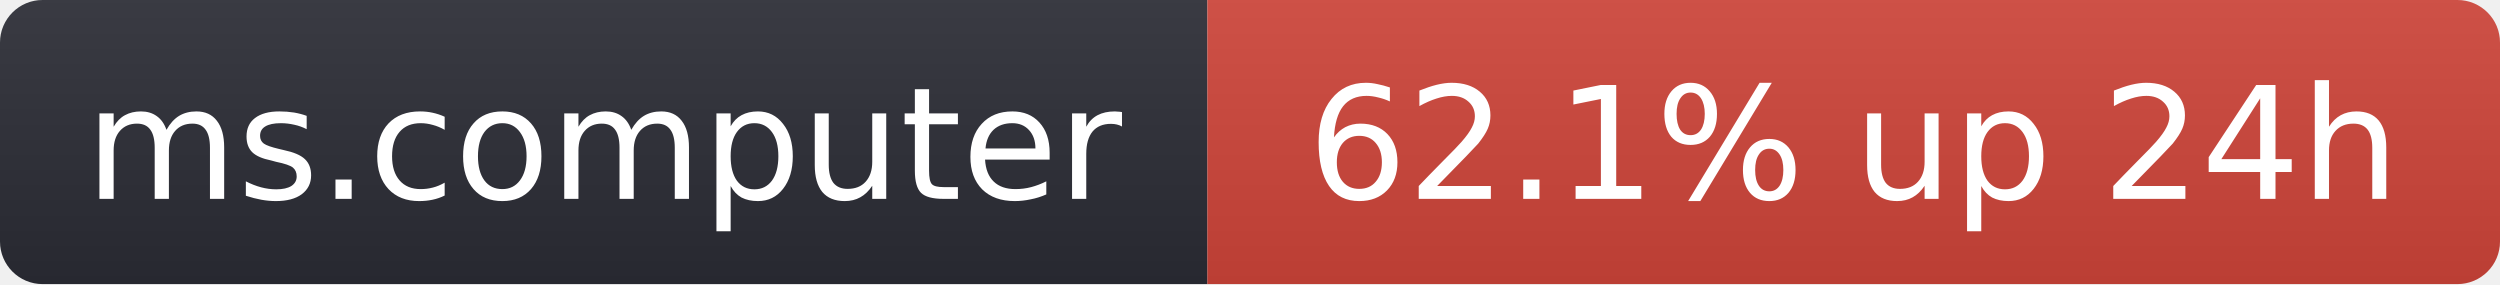
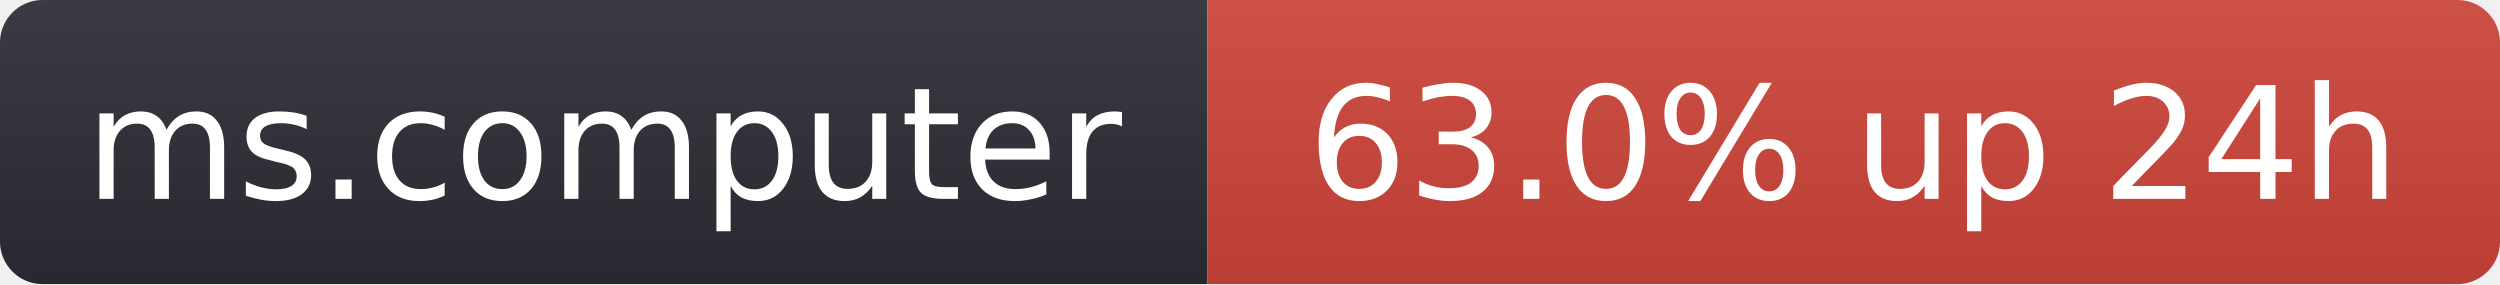
- <svg xmlns="http://www.w3.org/2000/svg" width="176" height="20" role="img" aria-label="ms.computer: 62.1% up 24h">
+ <svg xmlns="http://www.w3.org/2000/svg" width="176" height="20" role="img" aria-label="ms.computer: 63.0% up 24h">
  <linearGradient id="s" x2="0" y2="100%">
    <stop offset="0" stop-color="#bbb" stop-opacity=".1" />
    <stop offset="1" stop-opacity=".1" />
  </linearGradient>
  <clipPath id="r">
    <rect width="176" height="20" rx="3" fill="#fff" />
  </clipPath>
  <g clip-path="url(#r)">
    <rect width="85" height="20" fill="#2b2d35" />
    <rect x="85" width="91" height="20" fill="#d0453a" />
    <rect width="176" height="20" fill="url(#s)" />
  </g>
  <g fill="#fff" text-anchor="middle" font-family="Verdana,Geneva,DejaVu Sans,sans-serif" font-size="11">
    <text x="42.5" y="14">ms.computer</text>
-     <text x="130.5" y="14">62.1% up 24h</text>
+     <text x="130.5" y="14">63.0% up 24h</text>
  </g>
</svg>
